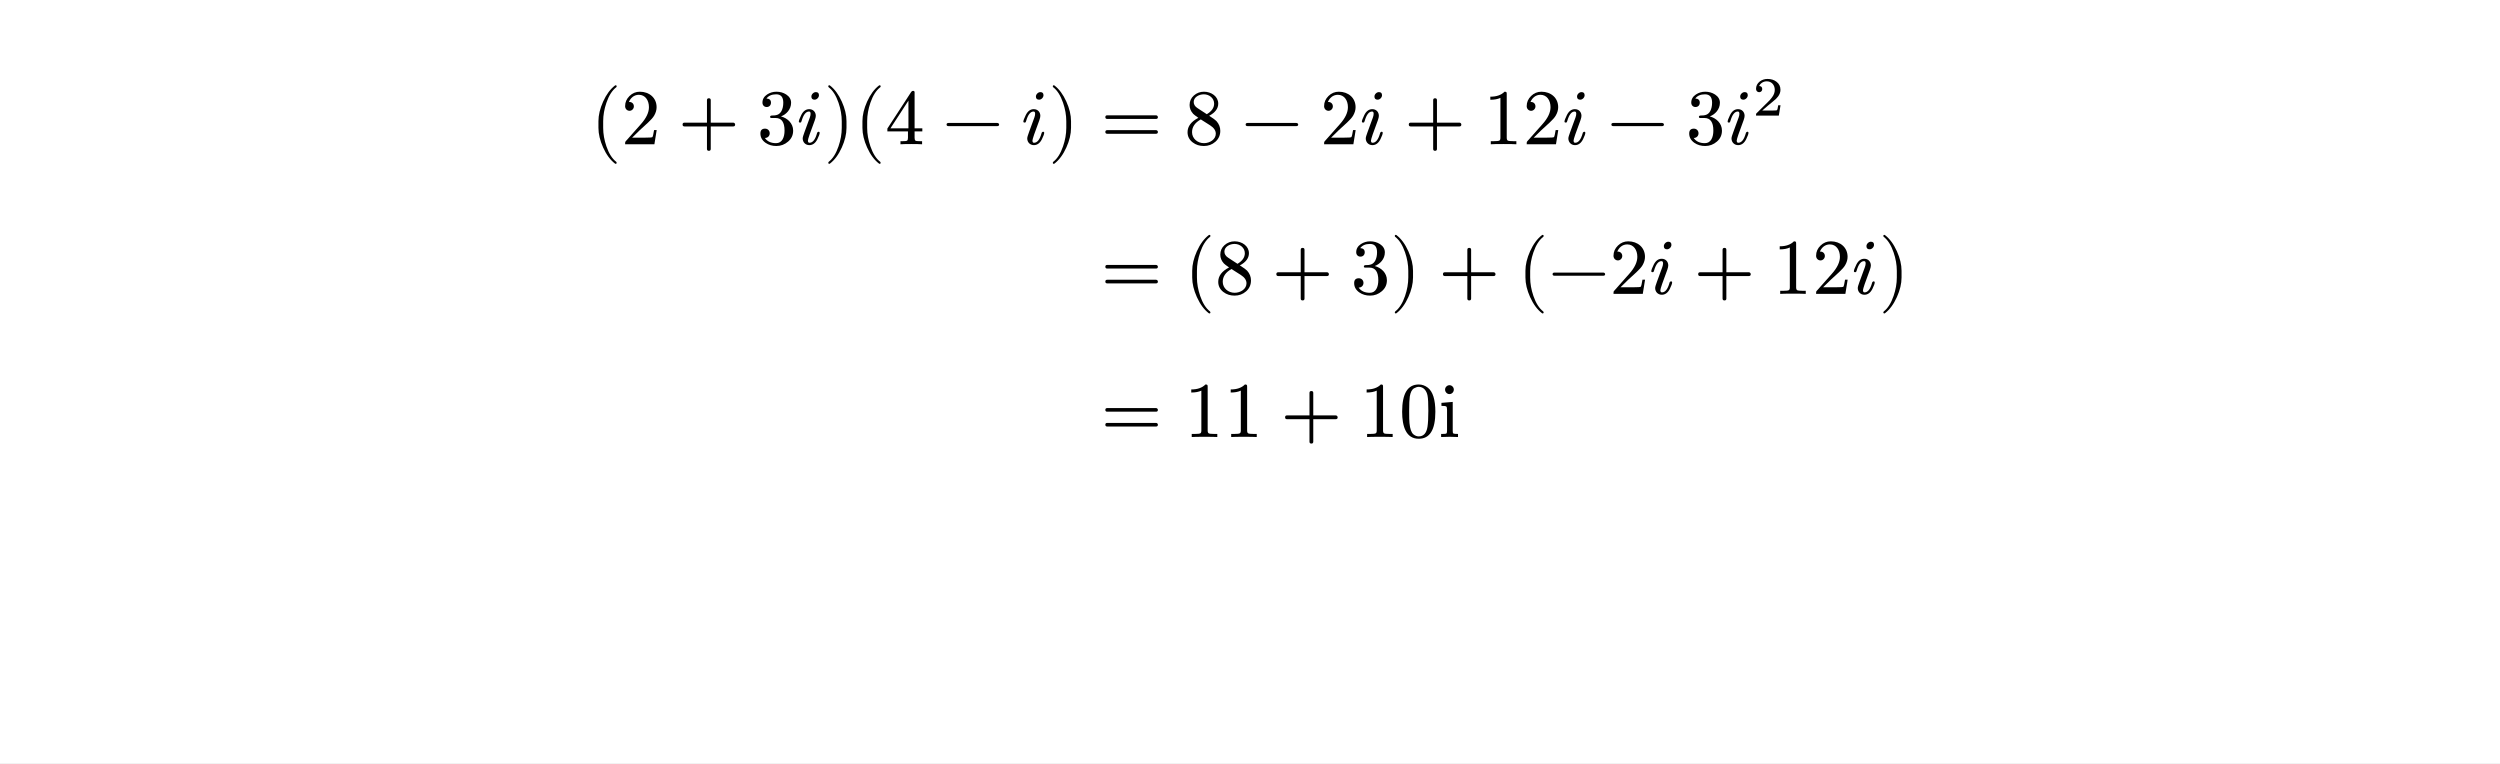
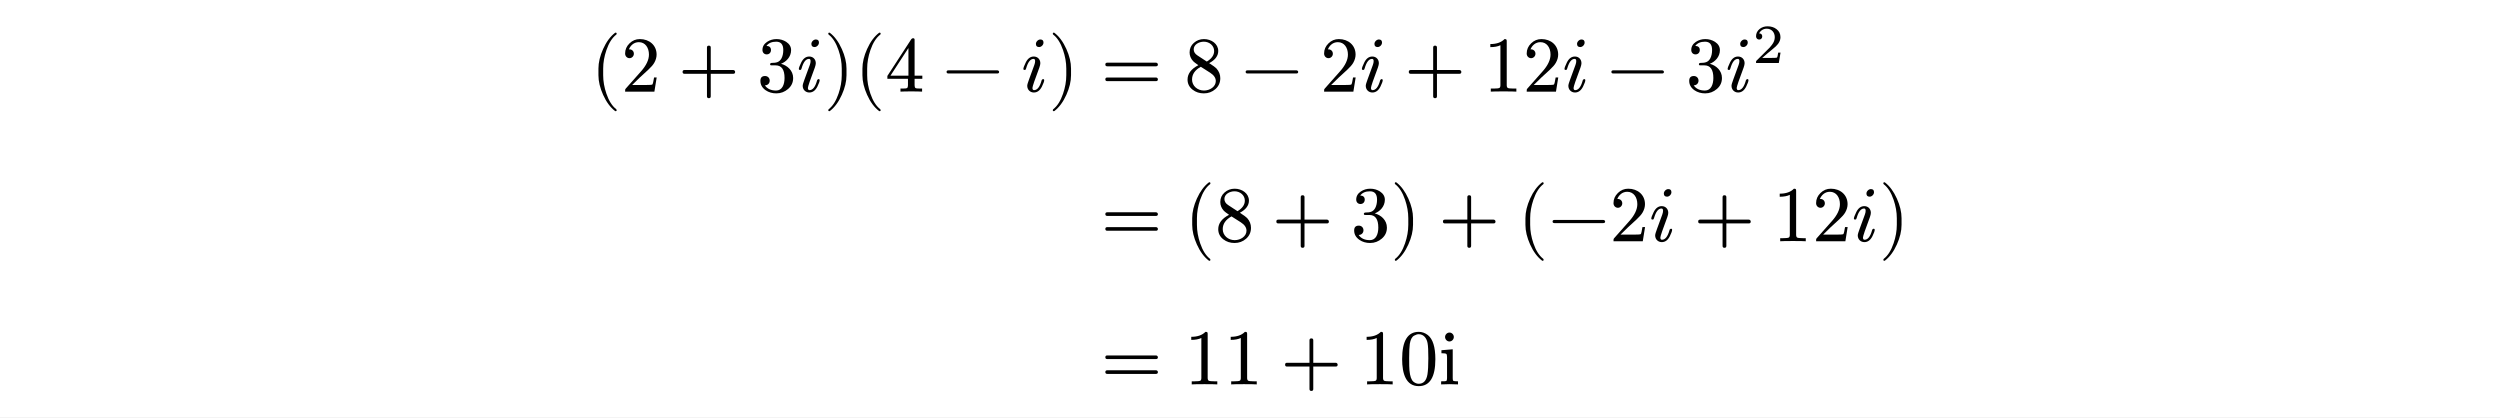
- <svg xmlns="http://www.w3.org/2000/svg" xmlns:xlink="http://www.w3.org/1999/xlink" viewBox="0 0 538.583 164.409" width="538.583pt" height="164.409pt">
-   <path fill="#ffffff" fill-rule="nonzero" d="M 0 0v 164.409h 538.583v -164.409Z " />
-   <g transform="matrix(1 0 0 -1 127.2072 31.08047)">
+ <svg xmlns="http://www.w3.org/2000/svg" xmlns:xlink="http://www.w3.org/1999/xlink" viewBox="0 0 538.583 89.892" width="538.583pt" height="89.892pt">
+   <path fill="#ffffff" fill-rule="nonzero" d="M 0 0v 89.892h 538.583v -89.892Z " />
+   <g transform="matrix(1 0 0 -1 127.2072 19.74189)">
    <use xlink:href="#g596C4661DB4806382EA80A28E26F7F0" x="0" y="0" fill="#000000" fill-rule="nonzero" />
  </g>
-   <g transform="matrix(1 0 0 -1 133.8202 31.08047)">
+   <g transform="matrix(1 0 0 -1 133.8202 19.74189)">
    <use xlink:href="#gD642787220FDCFDDCBC03B0047534211" x="0" y="0" fill="#000000" fill-rule="nonzero" />
  </g>
-   <g transform="matrix(1 0 0 -1 146.098 31.08047)">
+   <g transform="matrix(1 0 0 -1 146.098 19.74189)">
    <use xlink:href="#gAA2942C659ADCB015A1A29D95E0107C7" x="0" y="0" fill="#000000" fill-rule="nonzero" />
  </g>
-   <g transform="matrix(1 0 0 -1 163.1018 31.08047)">
+   <g transform="matrix(1 0 0 -1 163.1018 19.74189)">
    <use xlink:href="#g5905D28472309E662A5CDD471BC29430" x="0" y="0" fill="#000000" fill-rule="nonzero" />
  </g>
-   <g transform="matrix(1 0 0 -1 171.6018 31.08047)">
+   <g transform="matrix(1 0 0 -1 171.6018 19.74189)">
    <use xlink:href="#g8BD8A3C6EA228A765A3557BDDC2DB160" x="0" y="0" fill="#000000" fill-rule="nonzero" />
  </g>
-   <g transform="matrix(1 0 0 -1 177.4668 31.08047)">
+   <g transform="matrix(1 0 0 -1 177.4668 19.74189)">
    <use xlink:href="#g6CD110E1AC7CF24221F4AA292FB50FE8" x="0" y="0" fill="#000000" fill-rule="nonzero" />
  </g>
-   <g transform="matrix(1 0 0 -1 184.0798 31.08047)">
+   <g transform="matrix(1 0 0 -1 184.0798 19.74189)">
    <use xlink:href="#g596C4661DB4806382EA80A28E26F7F0" x="0" y="0" fill="#000000" fill-rule="nonzero" />
  </g>
-   <g transform="matrix(1 0 0 -1 190.6928 31.08047)">
+   <g transform="matrix(1 0 0 -1 190.6928 19.74189)">
    <use xlink:href="#g4BB14235EB086D0FABB3ED19CDC8B998" x="0" y="0" fill="#000000" fill-rule="nonzero" />
  </g>
-   <g transform="matrix(1 0 0 -1 202.9706 31.08047)">
+   <g transform="matrix(1 0 0 -1 202.9706 19.74189)">
    <use xlink:href="#gB9A6F56CA37635EDA63253F20E694BC0" x="0" y="0" fill="#000000" fill-rule="nonzero" />
  </g>
-   <g transform="matrix(1 0 0 -1 219.9743 31.08047)">
+   <g transform="matrix(1 0 0 -1 219.9743 19.74189)">
    <use xlink:href="#g8BD8A3C6EA228A765A3557BDDC2DB160" x="0" y="0" fill="#000000" fill-rule="nonzero" />
  </g>
-   <g transform="matrix(1 0 0 -1 225.8393 31.08047)">
+   <g transform="matrix(1 0 0 -1 225.8393 19.74189)">
    <use xlink:href="#g6CD110E1AC7CF24221F4AA292FB50FE8" x="0" y="0" fill="#000000" fill-rule="nonzero" />
  </g>
-   <g transform="matrix(1 0 0 -1 237.1746 31.08047)">
+   <g transform="matrix(1 0 0 -1 237.1746 19.74189)">
    <use xlink:href="#gFCE2672A5E574B60D319EA5C4EC42CE7" x="0" y="0" fill="#000000" fill-rule="nonzero" />
  </g>
-   <g transform="matrix(1 0 0 -1 255.1228 31.08047)">
+   <g transform="matrix(1 0 0 -1 255.1228 19.74189)">
    <use xlink:href="#gE4AA0F0E29035FC36FCC89BC0CA8F18E" x="0" y="0" fill="#000000" fill-rule="nonzero" />
  </g>
-   <g transform="matrix(1 0 0 -1 267.4006 31.08047)">
+   <g transform="matrix(1 0 0 -1 267.4006 19.74189)">
    <use xlink:href="#gB9A6F56CA37635EDA63253F20E694BC0" x="0" y="0" fill="#000000" fill-rule="nonzero" />
  </g>
-   <g transform="matrix(1 0 0 -1 284.4043 31.08047)">
+   <g transform="matrix(1 0 0 -1 284.4043 19.74189)">
    <use xlink:href="#gD642787220FDCFDDCBC03B0047534211" x="0" y="0" fill="#000000" fill-rule="nonzero" />
  </g>
-   <g transform="matrix(1 0 0 -1 292.9043 31.08047)">
+   <g transform="matrix(1 0 0 -1 292.9043 19.74189)">
    <use xlink:href="#g8BD8A3C6EA228A765A3557BDDC2DB160" x="0" y="0" fill="#000000" fill-rule="nonzero" />
  </g>
-   <g transform="matrix(1 0 0 -1 302.5471 31.08047)">
+   <g transform="matrix(1 0 0 -1 302.5471 19.74189)">
    <use xlink:href="#gAA2942C659ADCB015A1A29D95E0107C7" x="0" y="0" fill="#000000" fill-rule="nonzero" />
  </g>
-   <g transform="matrix(1 0 0 -1 319.5509 31.08047)">
+   <g transform="matrix(1 0 0 -1 319.5509 19.74189)">
    <use xlink:href="#gCAE8AA1F657067D289B706CCA4F555B7" x="0" y="0" fill="#000000" fill-rule="nonzero" />
  </g>
-   <g transform="matrix(1 0 0 -1 328.0509 31.08047)">
+   <g transform="matrix(1 0 0 -1 328.0509 19.74189)">
    <use xlink:href="#gD642787220FDCFDDCBC03B0047534211" x="0" y="0" fill="#000000" fill-rule="nonzero" />
  </g>
-   <g transform="matrix(1 0 0 -1 336.5509 31.08047)">
+   <g transform="matrix(1 0 0 -1 336.5509 19.74189)">
    <use xlink:href="#g8BD8A3C6EA228A765A3557BDDC2DB160" x="0" y="0" fill="#000000" fill-rule="nonzero" />
  </g>
-   <g transform="matrix(1 0 0 -1 346.1937 31.08047)">
+   <g transform="matrix(1 0 0 -1 346.1937 19.74189)">
    <use xlink:href="#gB9A6F56CA37635EDA63253F20E694BC0" x="0" y="0" fill="#000000" fill-rule="nonzero" />
  </g>
-   <g transform="matrix(1 0 0 -1 363.1974 31.08047)">
+   <g transform="matrix(1 0 0 -1 363.1974 19.74189)">
    <use xlink:href="#g5905D28472309E662A5CDD471BC29430" x="0" y="0" fill="#000000" fill-rule="nonzero" />
  </g>
-   <g transform="matrix(1 0 0 -1 371.6974 31.08047)">
+   <g transform="matrix(1 0 0 -1 371.6974 19.74189)">
    <use xlink:href="#g8BD8A3C6EA228A765A3557BDDC2DB160" x="0" y="0" fill="#000000" fill-rule="nonzero" />
  </g>
-   <g transform="matrix(1 0 0 -1 377.5624 24.90947)">
+   <g transform="matrix(1 0 0 -1 377.5624 13.57089)">
    <use xlink:href="#g1273B651796CFF1B7CD33CC9815CDBE0" x="0" y="0" fill="#000000" fill-rule="nonzero" />
  </g>
-   <g transform="matrix(1 0 0 -1 237.1746 63.31247)">
+   <g transform="matrix(1 0 0 -1 237.1746 51.97389)">
    <use xlink:href="#gFCE2672A5E574B60D319EA5C4EC42CE7" x="0" y="0" fill="#000000" fill-rule="nonzero" />
  </g>
-   <g transform="matrix(1 0 0 -1 255.1228 63.31247)">
+   <g transform="matrix(1 0 0 -1 255.1228 51.97389)">
    <use xlink:href="#g596C4661DB4806382EA80A28E26F7F0" x="0" y="0" fill="#000000" fill-rule="nonzero" />
  </g>
-   <g transform="matrix(1 0 0 -1 261.7358 63.31247)">
+   <g transform="matrix(1 0 0 -1 261.7358 51.97389)">
    <use xlink:href="#gE4AA0F0E29035FC36FCC89BC0CA8F18E" x="0" y="0" fill="#000000" fill-rule="nonzero" />
  </g>
-   <g transform="matrix(1 0 0 -1 274.0136 63.31247)">
+   <g transform="matrix(1 0 0 -1 274.0136 51.97389)">
    <use xlink:href="#gAA2942C659ADCB015A1A29D95E0107C7" x="0" y="0" fill="#000000" fill-rule="nonzero" />
  </g>
-   <g transform="matrix(1 0 0 -1 291.0173 63.31247)">
+   <g transform="matrix(1 0 0 -1 291.0173 51.97389)">
    <use xlink:href="#g5905D28472309E662A5CDD471BC29430" x="0" y="0" fill="#000000" fill-rule="nonzero" />
  </g>
-   <g transform="matrix(1 0 0 -1 299.5173 63.31247)">
+   <g transform="matrix(1 0 0 -1 299.5173 51.97389)">
    <use xlink:href="#g6CD110E1AC7CF24221F4AA292FB50FE8" x="0" y="0" fill="#000000" fill-rule="nonzero" />
  </g>
-   <g transform="matrix(1 0 0 -1 309.9081 63.31247)">
+   <g transform="matrix(1 0 0 -1 309.9081 51.97389)">
    <use xlink:href="#gAA2942C659ADCB015A1A29D95E0107C7" x="0" y="0" fill="#000000" fill-rule="nonzero" />
  </g>
-   <g transform="matrix(1 0 0 -1 326.9119 63.31247)">
+   <g transform="matrix(1 0 0 -1 326.9119 51.97389)">
    <use xlink:href="#g596C4661DB4806382EA80A28E26F7F0" x="0" y="0" fill="#000000" fill-rule="nonzero" />
  </g>
-   <g transform="matrix(1 0 0 -1 333.5249 63.31247)">
+   <g transform="matrix(1 0 0 -1 333.5249 51.97389)">
    <use xlink:href="#gB9A6F56CA37635EDA63253F20E694BC0" x="0" y="0" fill="#000000" fill-rule="nonzero" />
  </g>
-   <g transform="matrix(1 0 0 -1 346.7509 63.31247)">
+   <g transform="matrix(1 0 0 -1 346.7509 51.97389)">
    <use xlink:href="#gD642787220FDCFDDCBC03B0047534211" x="0" y="0" fill="#000000" fill-rule="nonzero" />
  </g>
-   <g transform="matrix(1 0 0 -1 355.2509 63.31247)">
+   <g transform="matrix(1 0 0 -1 355.2509 51.97389)">
    <use xlink:href="#g8BD8A3C6EA228A765A3557BDDC2DB160" x="0" y="0" fill="#000000" fill-rule="nonzero" />
  </g>
-   <g transform="matrix(1 0 0 -1 364.8937 63.31247)">
+   <g transform="matrix(1 0 0 -1 364.8937 51.97389)">
    <use xlink:href="#gAA2942C659ADCB015A1A29D95E0107C7" x="0" y="0" fill="#000000" fill-rule="nonzero" />
  </g>
-   <g transform="matrix(1 0 0 -1 381.8974 63.31247)">
+   <g transform="matrix(1 0 0 -1 381.8974 51.97389)">
    <use xlink:href="#gCAE8AA1F657067D289B706CCA4F555B7" x="0" y="0" fill="#000000" fill-rule="nonzero" />
  </g>
-   <g transform="matrix(1 0 0 -1 390.3974 63.31247)">
+   <g transform="matrix(1 0 0 -1 390.3974 51.97389)">
    <use xlink:href="#gD642787220FDCFDDCBC03B0047534211" x="0" y="0" fill="#000000" fill-rule="nonzero" />
  </g>
-   <g transform="matrix(1 0 0 -1 398.8974 63.31247)">
+   <g transform="matrix(1 0 0 -1 398.8974 51.97389)">
    <use xlink:href="#g8BD8A3C6EA228A765A3557BDDC2DB160" x="0" y="0" fill="#000000" fill-rule="nonzero" />
  </g>
-   <g transform="matrix(1 0 0 -1 404.7624 63.31247)">
+   <g transform="matrix(1 0 0 -1 404.7624 51.97389)">
    <use xlink:href="#g6CD110E1AC7CF24221F4AA292FB50FE8" x="0" y="0" fill="#000000" fill-rule="nonzero" />
  </g>
-   <g transform="matrix(1 0 0 -1 237.1746 94.15047)">
+   <g transform="matrix(1 0 0 -1 237.1746 82.81189)">
    <use xlink:href="#gFCE2672A5E574B60D319EA5C4EC42CE7" x="0" y="0" fill="#000000" fill-rule="nonzero" />
  </g>
-   <g transform="matrix(1 0 0 -1 255.1228 94.15047)">
+   <g transform="matrix(1 0 0 -1 255.1228 82.81189)">
    <use xlink:href="#gCAE8AA1F657067D289B706CCA4F555B7" x="0" y="0" fill="#000000" fill-rule="nonzero" />
  </g>
-   <g transform="matrix(1 0 0 -1 263.6228 94.15047)">
+   <g transform="matrix(1 0 0 -1 263.6228 82.81189)">
    <use xlink:href="#gCAE8AA1F657067D289B706CCA4F555B7" x="0" y="0" fill="#000000" fill-rule="nonzero" />
  </g>
-   <g transform="matrix(1 0 0 -1 275.9006 94.15047)">
+   <g transform="matrix(1 0 0 -1 275.9006 82.81189)">
    <use xlink:href="#gAA2942C659ADCB015A1A29D95E0107C7" x="0" y="0" fill="#000000" fill-rule="nonzero" />
  </g>
-   <g transform="matrix(1 0 0 -1 292.9043 94.15047)">
+   <g transform="matrix(1 0 0 -1 292.9043 82.81189)">
    <use xlink:href="#gCAE8AA1F657067D289B706CCA4F555B7" x="0" y="0" fill="#000000" fill-rule="nonzero" />
    <use xlink:href="#gAC3E39FA46CD1A93A1761F3A6F1F97E4" x="8.5" y="0" fill="#000000" fill-rule="nonzero" />
    <use xlink:href="#g83385D5758E4DB8C6B429994A2D20C45" x="17" y="0" fill="#000000" fill-rule="nonzero" />
  </g>
  <defs>
    <symbol id="g596C4661DB4806382EA80A28E26F7F0" overflow="visible">
      <path d="M 0 0m 5.406 -4.216c 0.153 0 0.238 0.085 0.238 0.238c 0 0.051 -0.034 0.119 -0.085 0.187c -0.884 0.68 -1.598 1.802 -2.125 3.349c -0.459 1.343 -0.697 2.669 -0.697 3.978v 1.428c 0 1.309 0.238 2.635 0.697 3.978c 0.527 1.547 1.241 2.669 2.125 3.349c 0.051 0.051 0.085 0.119 0.085 0.187c 0 0.153 -0.085 0.238 -0.238 0.238c -0.017 0 -0.068 -0.017 -0.119 -0.051c -1.02 -0.782 -1.87 -1.938 -2.567 -3.485c -0.663 -1.479 -1.003 -2.873 -1.003 -4.216v -1.428c 0 -1.343 0.34 -2.737 1.003 -4.216c 0.697 -1.547 1.547 -2.703 2.567 -3.485c 0.051 -0.034 0.102 -0.051 0.119 -0.051Z " />
    </symbol>
    <symbol id="gD642787220FDCFDDCBC03B0047534211" overflow="visible">
      <path d="M 0 0m 4.029 11.322c -0.867 0 -1.598 -0.306 -2.227 -0.918c -0.629 -0.612 -0.952 -1.326 -0.952 -2.193c 0 -0.578 0.425 -1.003 0.952 -1.003c 0.51 0 0.935 0.442 0.935 0.952c 0 0.561 -0.408 0.952 -0.952 0.952c -0.051 0 -0.085 0 -0.119 -0.017c 0.323 0.833 1.071 1.564 2.142 1.564c 1.394 0 2.176 -1.207 2.176 -2.669c 0 -1.139 -0.578 -2.363 -1.734 -3.655l -3.196 -3.604c -0.221 -0.255 -0.204 -0.238 -0.204 -0.731h 6.307l 0.493 3.06h -0.561c -0.136 -0.867 -0.255 -1.36 -0.357 -1.513c -0.085 -0.085 -0.595 -0.119 -1.53 -0.119h -2.839l 1.649 1.615c 1.156 1.088 2.618 2.261 3.111 3.162c 0.34 0.595 0.51 1.19 0.51 1.785c 0 2.006 -1.564 3.332 -3.604 3.332Z " />
    </symbol>
    <symbol id="gAA2942C659ADCB015A1A29D95E0107C7" overflow="visible">
      <path d="M 0 0m 11.866 4.658h -4.845v 4.845c 0 0.272 -0.136 0.408 -0.408 0.408c -0.272 0 -0.408 -0.136 -0.408 -0.408v -4.845h -4.845c -0.272 0 -0.408 -0.136 -0.408 -0.408c 0 -0.272 0.136 -0.408 0.408 -0.408h 4.845v -4.845c 0 -0.272 0.136 -0.408 0.408 -0.408c 0.272 0 0.408 0.136 0.408 0.408v 4.845h 4.845c 0.272 0 0.408 0.136 0.408 0.408c 0 0.221 -0.187 0.408 -0.408 0.408Z " />
    </symbol>
    <symbol id="g5905D28472309E662A5CDD471BC29430" overflow="visible">
      <path d="M 0 0m 5.151 6.001c 1.122 0.425 2.176 1.496 2.176 2.941c 0 0.731 -0.357 1.326 -1.054 1.785c -0.612 0.391 -1.309 0.595 -2.091 0.595c -0.765 0 -1.428 -0.204 -2.023 -0.595c -0.663 -0.442 -1.003 -1.02 -1.003 -1.751c 0 -0.561 0.374 -0.952 0.918 -0.952c 0.544 0 0.918 0.391 0.918 0.935c 0 0.561 -0.323 0.867 -0.969 0.901c 0.442 0.595 1.139 0.901 2.091 0.901c 1.02 0 1.53 -0.595 1.53 -1.802c 0 -0.714 -0.136 -1.309 -0.391 -1.802c -0.459 -0.816 -1.088 -0.969 -2.142 -0.969c -0.204 -0.034 -0.306 -0.119 -0.306 -0.272c 0 -0.255 0.119 -0.255 0.459 -0.255h 0.731c 1.275 0 1.921 -0.901 1.921 -2.72c 0 -1.445 -0.527 -2.703 -1.819 -2.703c -1.105 0 -1.921 0.374 -2.414 1.122c 0.595 -0.017 1.037 0.425 1.037 1.003c 0 0.578 -0.425 1.003 -1.003 1.003c -0.663 0 -1.003 -0.34 -1.003 -1.037c 0 -0.833 0.374 -1.496 1.122 -2.023c 0.663 -0.459 1.445 -0.68 2.312 -0.68c 0.969 0 1.802 0.323 2.533 0.952c 0.731 0.629 1.088 1.411 1.088 2.363c 0 1.598 -1.258 2.703 -2.618 3.06Z " />
    </symbol>
    <symbol id="g8BD8A3C6EA228A765A3557BDDC2DB160" overflow="visible">
      <path d="M 0 0m 4.828 10.557c 0 0.459 -0.221 0.68 -0.68 0.68c -0.476 0 -0.952 -0.476 -0.952 -0.952c 0 -0.459 0.238 -0.68 0.697 -0.68c 0.476 0 0.935 0.476 0.935 0.952Z m -0.425 -8.211c -0.374 -1.343 -0.918 -2.023 -1.615 -2.023c -0.221 0 -0.34 0.153 -0.34 0.476c 0 0.289 0.493 1.751 1.496 4.403c 0.136 0.391 0.204 0.697 0.204 0.918c 0 0.833 -0.578 1.445 -1.411 1.445c -0.731 0 -1.309 -0.425 -1.734 -1.292c -0.34 -0.697 -0.51 -1.156 -0.51 -1.377c 0 -0.153 0.085 -0.221 0.272 -0.221c 0.221 0 0.255 0.102 0.323 0.34c 0.391 1.36 0.918 2.04 1.598 2.04c 0.221 0 0.34 -0.153 0.34 -0.476c 0 -0.238 -0.051 -0.51 -0.17 -0.833c -0.391 -1.071 -0.799 -2.21 -1.139 -3.111c -0.255 -0.68 -0.391 -1.139 -0.391 -1.377c 0 -0.833 0.612 -1.445 1.428 -1.445c 0.731 0 1.309 0.425 1.734 1.275c 0.323 0.663 0.493 1.122 0.493 1.377c 0 0.153 -0.085 0.238 -0.272 0.238c -0.051 0 -0.306 -0.153 -0.306 -0.357Z " />
    </symbol>
    <symbol id="g6CD110E1AC7CF24221F4AA292FB50FE8" overflow="visible">
      <path d="M 0 0m 1.326 -4.165c 1.02 0.782 1.87 1.938 2.567 3.485c 0.663 1.479 1.003 2.873 1.003 4.216v 1.428c 0 1.343 -0.34 2.737 -1.003 4.216c -0.697 1.547 -1.547 2.703 -2.567 3.485c -0.051 0.034 -0.102 0.051 -0.119 0.051c -0.153 0 -0.238 -0.085 -0.238 -0.238c 0 -0.068 0.034 -0.136 0.085 -0.187c 0.884 -0.68 1.598 -1.802 2.125 -3.349c 0.459 -1.343 0.697 -2.669 0.697 -3.978v -1.428c 0 -1.309 -0.238 -2.635 -0.697 -3.978c -0.527 -1.547 -1.241 -2.669 -2.125 -3.349c -0.051 -0.068 -0.085 -0.136 -0.085 -0.187c 0 -0.153 0.085 -0.238 0.238 -0.238c 0.017 0 0.068 0.017 0.119 0.051Z " />
    </symbol>
    <symbol id="g4BB14235EB086D0FABB3ED19CDC8B998" overflow="visible">
      <path d="M 0 0m 6.001 11.509c -0.153 0 -0.289 -0.085 -0.391 -0.238l -5.134 -7.888v -0.612h 4.437v -1.394c 0 -0.306 -0.068 -0.51 -0.187 -0.595c -0.119 -0.085 -0.442 -0.119 -1.003 -0.119h -0.425v -0.663c 0.493 0.034 1.275 0.051 2.329 0.051c 1.054 0 1.836 -0.017 2.329 -0.051v 0.663h -0.425c -0.561 0 -0.884 0.034 -1.003 0.119c -0.119 0.085 -0.187 0.289 -0.187 0.595v 1.394h 1.666v 0.663h -1.666v 7.786c 0 0.17 -0.119 0.289 -0.34 0.289Z m -0.986 -2.108v -5.967h -3.876Z " />
    </symbol>
    <symbol id="gB9A6F56CA37635EDA63253F20E694BC0" overflow="visible">
      <path d="M 0 0m 11.866 4.59h -10.506c -0.272 0 -0.408 -0.119 -0.408 -0.34c 0 -0.221 0.136 -0.34 0.408 -0.34h 10.506c 0.272 0 0.408 0.119 0.408 0.34c 0 0.204 -0.204 0.34 -0.408 0.34Z " />
    </symbol>
    <symbol id="gFCE2672A5E574B60D319EA5C4EC42CE7" overflow="visible">
      <path d="M 0 0m 11.866 6.239h -10.506c -0.272 0 -0.408 -0.136 -0.408 -0.391c 0 -0.255 0.136 -0.391 0.408 -0.391h 10.506c 0.272 0 0.408 0.136 0.408 0.391c 0 0.204 -0.187 0.391 -0.408 0.391Z m 0 -3.196h -10.506c -0.272 0 -0.408 -0.136 -0.408 -0.391c 0 -0.255 0.136 -0.391 0.408 -0.391h 10.506c 0.272 0 0.408 0.136 0.408 0.391c 0 0.221 -0.187 0.391 -0.408 0.391Z " />
    </symbol>
    <symbol id="gE4AA0F0E29035FC36FCC89BC0CA8F18E" overflow="visible">
      <path d="M 0 0m 4.25 11.322c -0.833 0 -1.564 -0.272 -2.176 -0.816c -0.612 -0.544 -0.918 -1.224 -0.918 -2.057c 0 -0.697 0.255 -1.326 0.765 -1.887c 0.119 -0.136 0.493 -0.425 1.122 -0.867c -1.547 -0.799 -2.329 -1.836 -2.329 -3.094c 0 -0.901 0.374 -1.632 1.105 -2.193c 0.68 -0.527 1.479 -0.782 2.414 -0.782c 0.952 0 1.785 0.306 2.482 0.918c 0.697 0.612 1.054 1.411 1.054 2.346c 0 0.782 -0.272 1.479 -0.833 2.108c -0.204 0.221 -0.731 0.612 -1.564 1.139c 1.309 0.697 1.955 1.581 1.955 2.618c 0 1.547 -1.479 2.567 -3.077 2.567Z m 2.193 -2.567c 0 -0.884 -0.527 -1.649 -1.581 -2.278l -2.023 1.326c -0.527 0.34 -0.799 0.782 -0.799 1.309c 0 1.02 1.105 1.649 2.193 1.649c 1.173 0 2.21 -0.833 2.21 -2.006Z m -2.193 -8.517c -1.394 0 -2.567 1.003 -2.567 2.363c 0 1.139 0.629 2.057 1.887 2.754l 2.006 -1.275c 0.816 -0.527 1.224 -1.122 1.224 -1.802c 0 -1.224 -1.275 -2.04 -2.55 -2.04Z " />
    </symbol>
    <symbol id="gCAE8AA1F657067D289B706CCA4F555B7" overflow="visible">
      <path d="M 0 0m 4.573 11.322c -0.697 -0.714 -1.717 -1.071 -3.06 -1.071v -0.663c 0.884 0 1.615 0.136 2.176 0.408v -8.602c 0 -0.306 -0.068 -0.51 -0.221 -0.595c -0.153 -0.085 -0.578 -0.136 -1.258 -0.136h -0.595v -0.663c 0.425 0.034 1.343 0.051 2.754 0.051c 1.411 0 2.329 -0.017 2.754 -0.051v 0.663h -0.595c -0.697 0 -1.122 0.051 -1.258 0.136c -0.136 0.085 -0.221 0.289 -0.221 0.595v 9.418c 0 0.408 -0.034 0.51 -0.476 0.51Z " />
    </symbol>
    <symbol id="g1273B651796CFF1B7CD33CC9815CDBE0" overflow="visible">
      <path d="M 0 0m 1.416 5.046c 0.381 0 0.666 0.286 0.666 0.666c 0 0.428 -0.226 0.654 -0.666 0.666c 0.262 0.559 0.857 1.012 1.63 1.012c 1.047 0 1.737 -0.785 1.737 -1.833c 0 -0.571 -0.202 -1.119 -0.619 -1.654c -0.202 -0.274 -0.357 -0.464 -0.464 -0.571l -2.82 -2.796c -0.155 -0.143 -0.131 -0.178 -0.131 -0.535h 4.903l 0.369 2.237h -0.5c -0.083 -0.631 -0.178 -1 -0.286 -1.083c -0.059 -0.036 -0.428 -0.059 -1.131 -0.059h -2.023c 0.797 0.702 1.535 1.333 2.237 1.892c 0.535 0.416 0.916 0.785 1.154 1.107c 0.357 0.464 0.535 0.952 0.535 1.464c 0 0.738 -0.286 1.321 -0.869 1.749c -0.512 0.393 -1.154 0.595 -1.916 0.595c -0.654 0 -1.214 -0.19 -1.702 -0.571c -0.512 -0.416 -0.773 -0.94 -0.773 -1.583c 0 -0.405 0.297 -0.702 0.666 -0.702Z " />
    </symbol>
    <symbol id="gAC3E39FA46CD1A93A1761F3A6F1F97E4" overflow="visible">
      <path d="M 0 0m 4.233 -0.374c 2.397 0 3.587 1.938 3.587 5.814c 0 2.601 -0.544 4.335 -1.615 5.185c -0.595 0.459 -1.258 0.697 -1.955 0.697c -2.397 0 -3.587 -1.955 -3.587 -5.882c 0 -3.128 0.833 -5.814 3.57 -5.814Z m 1.904 9.282c 0.119 -0.595 0.17 -1.683 0.17 -3.264c 0 -1.564 -0.068 -2.72 -0.187 -3.468c -0.221 -1.36 -0.85 -2.04 -1.887 -2.04c -0.391 0 -0.782 0.153 -1.139 0.442c -0.459 0.391 -0.731 1.19 -0.85 2.414c -0.051 0.425 -0.068 1.309 -0.068 2.652c 0 1.479 0.051 2.516 0.136 3.077c 0.153 0.935 0.459 1.53 0.935 1.785c 0.374 0.204 0.697 0.306 0.986 0.306c 1.105 0 1.717 -0.901 1.904 -1.904Z " />
    </symbol>
    <symbol id="g83385D5758E4DB8C6B429994A2D20C45" overflow="visible">
      <path d="M 0 0m 3.298 10.217c 0 0.51 -0.425 0.952 -0.935 0.952c -0.51 0 -0.952 -0.442 -0.952 -0.952c 0 -0.51 0.425 -0.969 0.935 -0.969c 0.527 0 0.952 0.442 0.952 0.969Z m -0.867 -10.166l 1.768 -0.051v 0.663c -0.561 0 -0.901 0.034 -1.003 0.102c -0.102 0.068 -0.136 0.255 -0.136 0.561v 6.239l -2.431 -0.204v -0.646c 0.561 0 0.918 -0.051 1.037 -0.136c 0.119 -0.085 0.17 -0.323 0.17 -0.714v -4.522c 0 -0.323 -0.051 -0.527 -0.17 -0.595c -0.119 -0.068 -0.493 -0.085 -1.105 -0.085v -0.663Z " />
    </symbol>
  </defs>
</svg>
